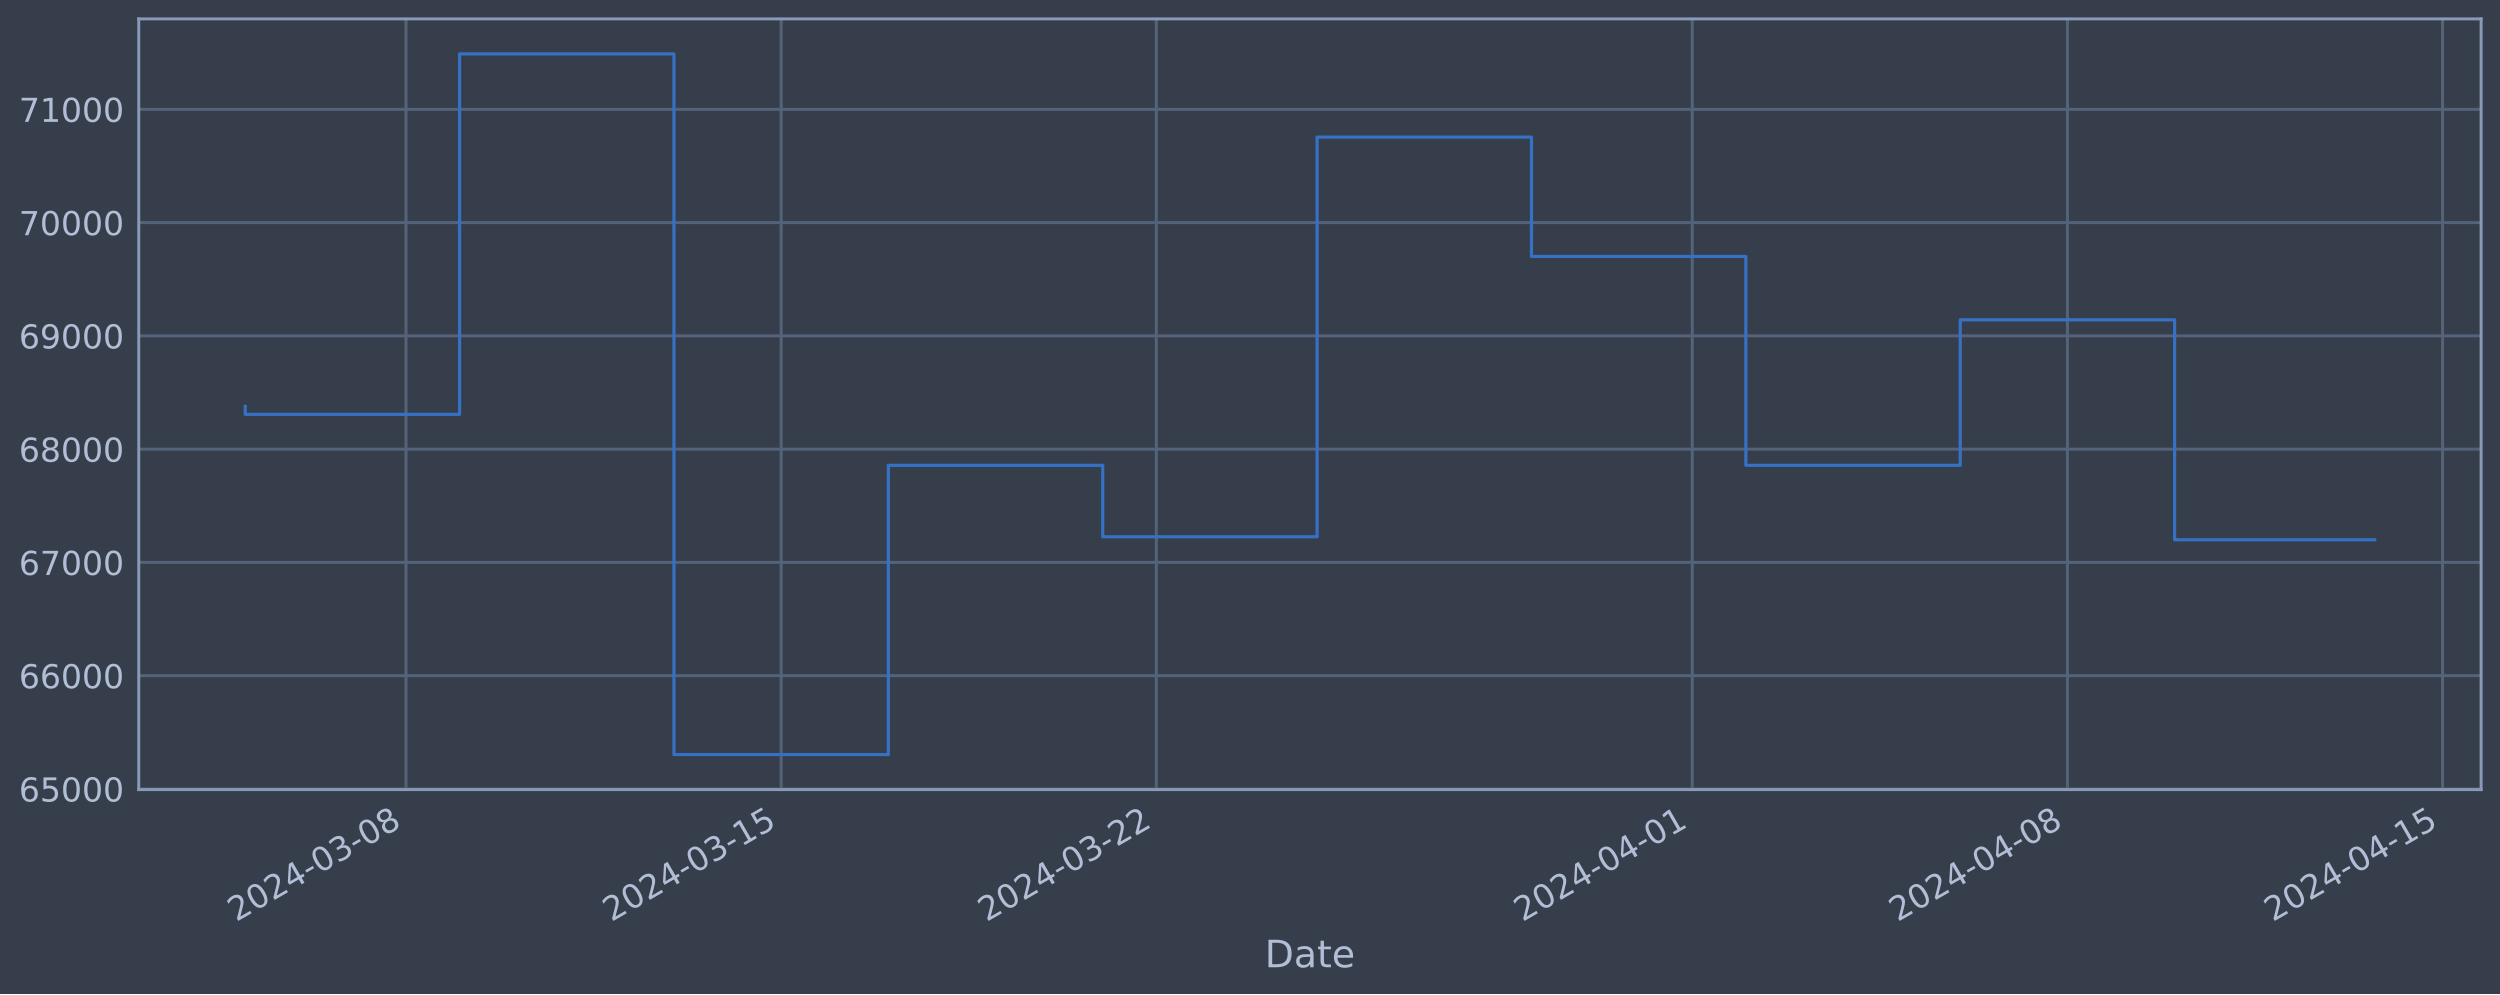
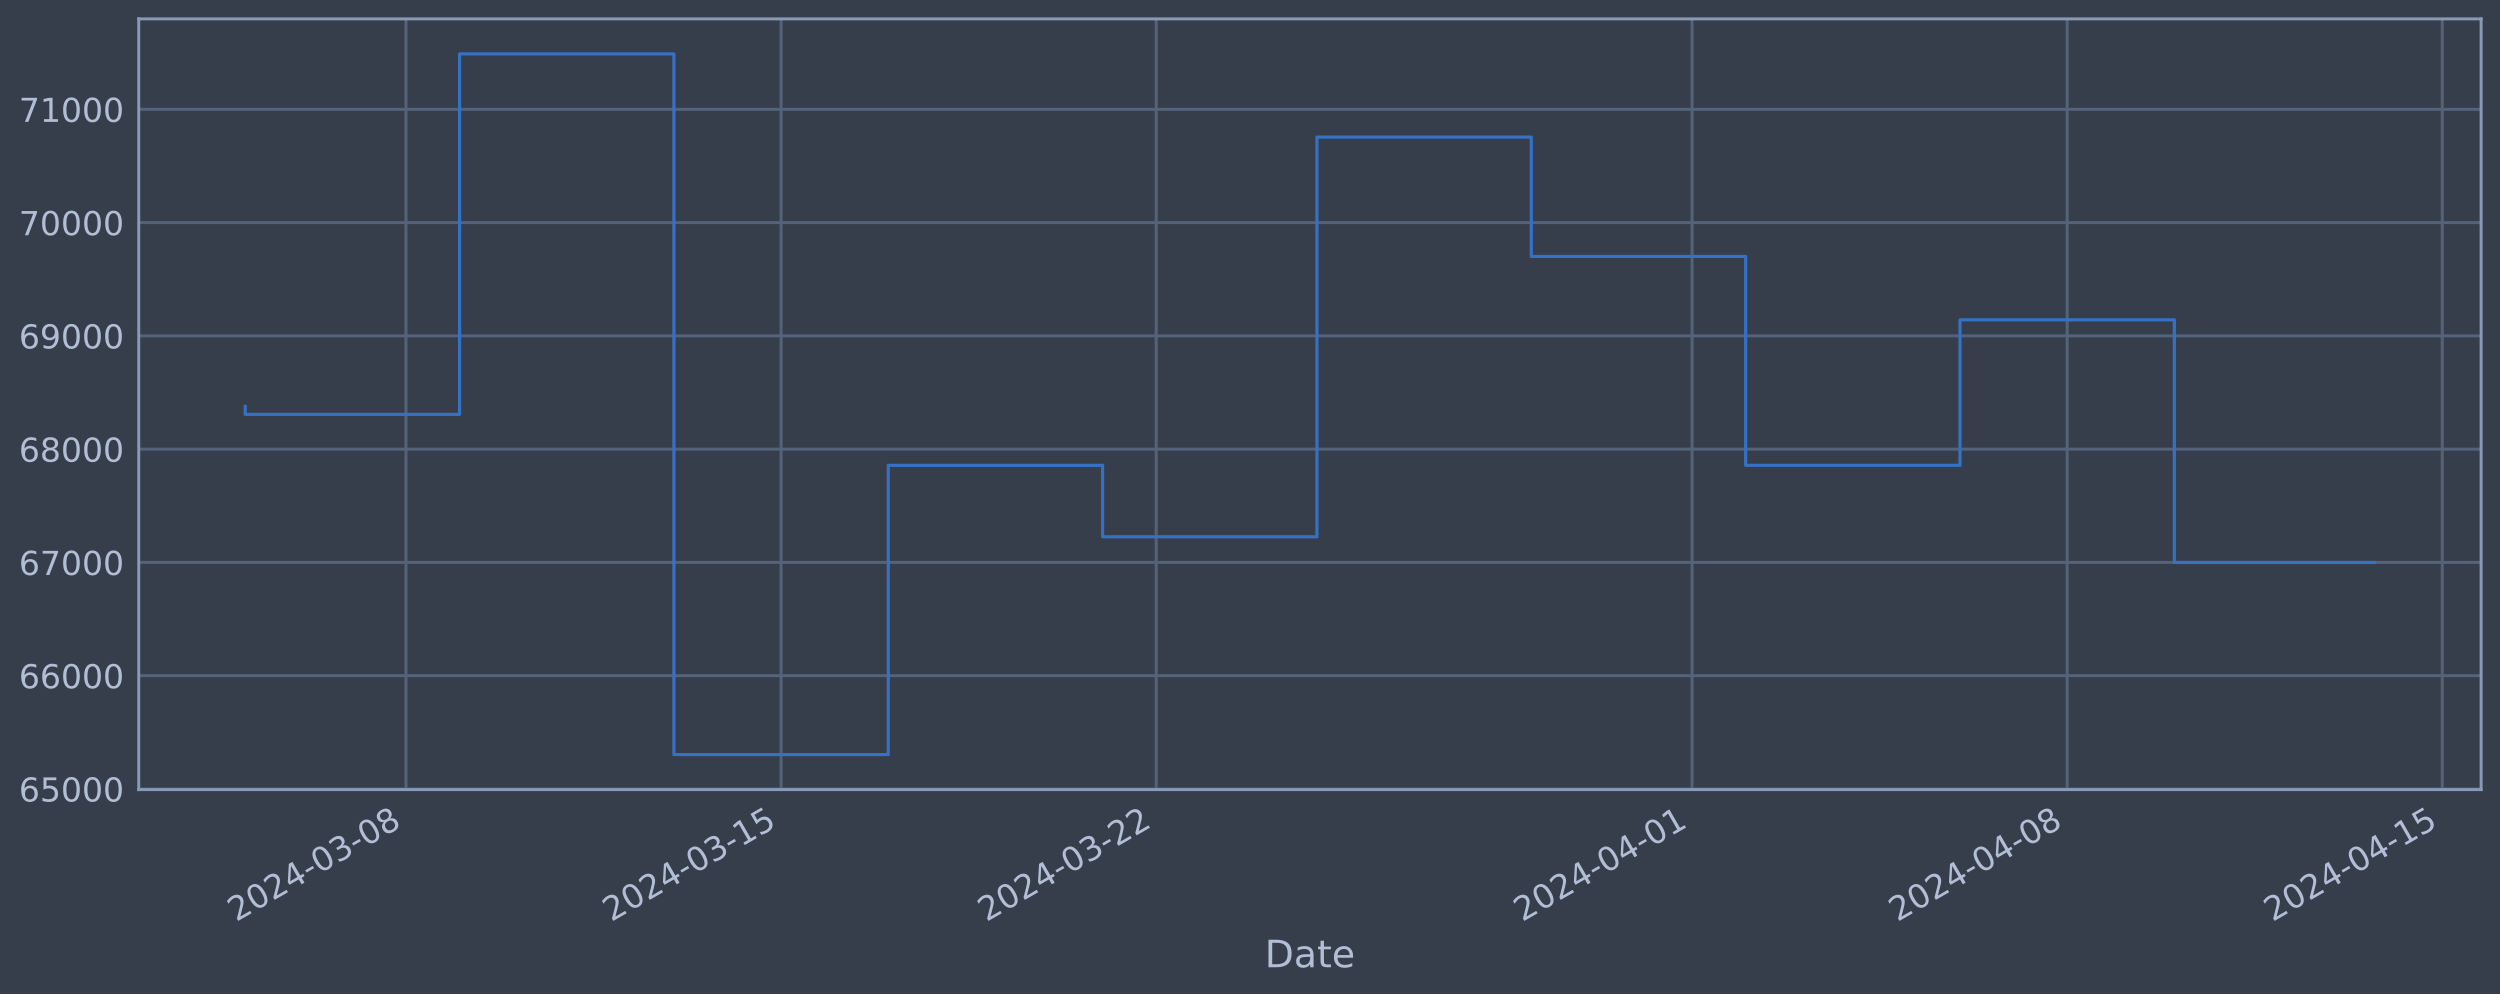
<svg xmlns="http://www.w3.org/2000/svg" xmlns:xlink="http://www.w3.org/1999/xlink" width="952.884pt" height="378.87pt" viewBox="0 0 952.884 378.87" version="1.1">
  <defs>
    <style type="text/css">*{stroke-linejoin: round; stroke-linecap: butt}</style>
  </defs>
  <g id="figure_1">
    <g id="patch_1">
      <path d="M 0 378.87  L 952.884 378.87  L 952.884 0  L 0 0  z " style="fill: #373e4b" />
    </g>
    <g id="axes_1">
      <g id="patch_2">
        <path d="M 52.884 300.96  L 945.684 300.96  L 945.684 7.2  L 52.884 7.2  z " style="fill: #373e4b" />
      </g>
      <g id="matplotlib.axis_1">
        <g id="xtick_1">
          <g id="line2d_1">
-             <path d="M 154.748 300.96  L 154.748 7.2  " clip-path="url(#pa254191583)" style="fill: none; stroke: #546379; stroke-width: 1.12; stroke-linecap: square" />
+             <path d="M 154.74 300.96  L 154.74 7.2  " clip-path="url(#p061b5be128)" style="fill: none; stroke: #546379; stroke-width: 1.12; stroke-linecap: square" />
          </g>
          <g id="line2d_2" />
          <g id="text_1">
-             <g style="fill: #b1bed6" transform="translate(90.02286 351.4642) rotate(-30) scale(0.126 -0.126)">
+             <g style="fill: #b1bed6" transform="translate(90.0143 351.4642) rotate(-30) scale(0.126 -0.126)">
              <defs>
                <path id="DejaVuSans-32" d="M 1228 531  L 3431 531  L 3431 0  L 469 0  L 469 531  Q 828 903 1448 1529  Q 2069 2156 2228 2338  Q 2531 2678 2651 2914  Q 2772 3150 2772 3378  Q 2772 3750 2511 3984  Q 2250 4219 1831 4219  Q 1534 4219 1204 4116  Q 875 4013 500 3803  L 500 4441  Q 881 4594 1212 4672  Q 1544 4750 1819 4750  Q 2544 4750 2975 4387  Q 3406 4025 3406 3419  Q 3406 3131 3298 2873  Q 3191 2616 2906 2266  Q 2828 2175 2409 1742  Q 1991 1309 1228 531  z " transform="scale(0.015625)" />
                <path id="DejaVuSans-30" d="M 2034 4250  Q 1547 4250 1301 3770  Q 1056 3291 1056 2328  Q 1056 1369 1301 889  Q 1547 409 2034 409  Q 2525 409 2770 889  Q 3016 1369 3016 2328  Q 3016 3291 2770 3770  Q 2525 4250 2034 4250  z M 2034 4750  Q 2819 4750 3233 4129  Q 3647 3509 3647 2328  Q 3647 1150 3233 529  Q 2819 -91 2034 -91  Q 1250 -91 836 529  Q 422 1150 422 2328  Q 422 3509 836 4129  Q 1250 4750 2034 4750  z " transform="scale(0.015625)" />
                <path id="DejaVuSans-34" d="M 2419 4116  L 825 1625  L 2419 1625  L 2419 4116  z M 2253 4666  L 3047 4666  L 3047 1625  L 3713 1625  L 3713 1100  L 3047 1100  L 3047 0  L 2419 0  L 2419 1100  L 313 1100  L 313 1709  L 2253 4666  z " transform="scale(0.015625)" />
                <path id="DejaVuSans-2d" d="M 313 2009  L 1997 2009  L 1997 1497  L 313 1497  L 313 2009  z " transform="scale(0.015625)" />
                <path id="DejaVuSans-33" d="M 2597 2516  Q 3050 2419 3304 2112  Q 3559 1806 3559 1356  Q 3559 666 3084 287  Q 2609 -91 1734 -91  Q 1441 -91 1130 -33  Q 819 25 488 141  L 488 750  Q 750 597 1062 519  Q 1375 441 1716 441  Q 2309 441 2620 675  Q 2931 909 2931 1356  Q 2931 1769 2642 2001  Q 2353 2234 1838 2234  L 1294 2234  L 1294 2753  L 1863 2753  Q 2328 2753 2575 2939  Q 2822 3125 2822 3475  Q 2822 3834 2567 4026  Q 2313 4219 1838 4219  Q 1578 4219 1281 4162  Q 984 4106 628 3988  L 628 4550  Q 988 4650 1302 4700  Q 1616 4750 1894 4750  Q 2613 4750 3031 4423  Q 3450 4097 3450 3541  Q 3450 3153 3228 2886  Q 3006 2619 2597 2516  z " transform="scale(0.015625)" />
                <path id="DejaVuSans-38" d="M 2034 2216  Q 1584 2216 1326 1975  Q 1069 1734 1069 1313  Q 1069 891 1326 650  Q 1584 409 2034 409  Q 2484 409 2743 651  Q 3003 894 3003 1313  Q 3003 1734 2745 1975  Q 2488 2216 2034 2216  z M 1403 2484  Q 997 2584 770 2862  Q 544 3141 544 3541  Q 544 4100 942 4425  Q 1341 4750 2034 4750  Q 2731 4750 3128 4425  Q 3525 4100 3525 3541  Q 3525 3141 3298 2862  Q 3072 2584 2669 2484  Q 3125 2378 3379 2068  Q 3634 1759 3634 1313  Q 3634 634 3220 271  Q 2806 -91 2034 -91  Q 1263 -91 848 271  Q 434 634 434 1313  Q 434 1759 690 2068  Q 947 2378 1403 2484  z M 1172 3481  Q 1172 3119 1398 2916  Q 1625 2713 2034 2713  Q 2441 2713 2670 2916  Q 2900 3119 2900 3481  Q 2900 3844 2670 4047  Q 2441 4250 2034 4250  Q 1625 4250 1398 4047  Q 1172 3844 1172 3481  z " transform="scale(0.015625)" />
              </defs>
              <use xlink:href="#DejaVuSans-32" />
              <use xlink:href="#DejaVuSans-30" x="63.623" />
              <use xlink:href="#DejaVuSans-32" x="127.246" />
              <use xlink:href="#DejaVuSans-34" x="190.869" />
              <use xlink:href="#DejaVuSans-2d" x="254.492" />
              <use xlink:href="#DejaVuSans-30" x="290.576" />
              <use xlink:href="#DejaVuSans-33" x="354.199" />
              <use xlink:href="#DejaVuSans-2d" x="417.822" />
              <use xlink:href="#DejaVuSans-30" x="453.906" />
              <use xlink:href="#DejaVuSans-38" x="517.529" />
            </g>
          </g>
        </g>
        <g id="xtick_2">
          <g id="line2d_3">
-             <path d="M 297.742 300.96  L 297.742 7.2  " clip-path="url(#pa254191583)" style="fill: none; stroke: #546379; stroke-width: 1.12; stroke-linecap: square" />
+             <path d="M 297.713 300.96  L 297.713 7.2  " clip-path="url(#p061b5be128)" style="fill: none; stroke: #546379; stroke-width: 1.12; stroke-linecap: square" />
          </g>
          <g id="line2d_4" />
          <g id="text_2">
-             <g style="fill: #b1bed6" transform="translate(233.0161 351.4642) rotate(-30) scale(0.126 -0.126)">
+             <g style="fill: #b1bed6" transform="translate(232.9875 351.4642) rotate(-30) scale(0.126 -0.126)">
              <defs>
                <path id="DejaVuSans-31" d="M 794 531  L 1825 531  L 1825 4091  L 703 3866  L 703 4441  L 1819 4666  L 2450 4666  L 2450 531  L 3481 531  L 3481 0  L 794 0  L 794 531  z " transform="scale(0.015625)" />
                <path id="DejaVuSans-35" d="M 691 4666  L 3169 4666  L 3169 4134  L 1269 4134  L 1269 2991  Q 1406 3038 1543 3061  Q 1681 3084 1819 3084  Q 2600 3084 3056 2656  Q 3513 2228 3513 1497  Q 3513 744 3044 326  Q 2575 -91 1722 -91  Q 1428 -91 1123 -41  Q 819 9 494 109  L 494 744  Q 775 591 1075 516  Q 1375 441 1709 441  Q 2250 441 2565 725  Q 2881 1009 2881 1497  Q 2881 1984 2565 2268  Q 2250 2553 1709 2553  Q 1456 2553 1204 2497  Q 953 2441 691 2322  L 691 4666  z " transform="scale(0.015625)" />
              </defs>
              <use xlink:href="#DejaVuSans-32" />
              <use xlink:href="#DejaVuSans-30" x="63.623" />
              <use xlink:href="#DejaVuSans-32" x="127.246" />
              <use xlink:href="#DejaVuSans-34" x="190.869" />
              <use xlink:href="#DejaVuSans-2d" x="254.492" />
              <use xlink:href="#DejaVuSans-30" x="290.576" />
              <use xlink:href="#DejaVuSans-33" x="354.199" />
              <use xlink:href="#DejaVuSans-2d" x="417.822" />
              <use xlink:href="#DejaVuSans-31" x="453.906" />
              <use xlink:href="#DejaVuSans-35" x="517.529" />
            </g>
          </g>
        </g>
        <g id="xtick_3">
          <g id="line2d_5">
-             <path d="M 440.735 300.96  L 440.735 7.2  " clip-path="url(#pa254191583)" style="fill: none; stroke: #546379; stroke-width: 1.12; stroke-linecap: square" />
+             <path d="M 440.686 300.96  L 440.686 7.2  " clip-path="url(#p061b5be128)" style="fill: none; stroke: #546379; stroke-width: 1.12; stroke-linecap: square" />
          </g>
          <g id="line2d_6" />
          <g id="text_3">
-             <g style="fill: #b1bed6" transform="translate(376.0093 351.4642) rotate(-30) scale(0.126 -0.126)">
+             <g style="fill: #b1bed6" transform="translate(375.9607 351.4642) rotate(-30) scale(0.126 -0.126)">
              <use xlink:href="#DejaVuSans-32" />
              <use xlink:href="#DejaVuSans-30" x="63.623" />
              <use xlink:href="#DejaVuSans-32" x="127.246" />
              <use xlink:href="#DejaVuSans-34" x="190.869" />
              <use xlink:href="#DejaVuSans-2d" x="254.492" />
              <use xlink:href="#DejaVuSans-30" x="290.576" />
              <use xlink:href="#DejaVuSans-33" x="354.199" />
              <use xlink:href="#DejaVuSans-2d" x="417.822" />
              <use xlink:href="#DejaVuSans-32" x="453.906" />
              <use xlink:href="#DejaVuSans-32" x="517.529" />
            </g>
          </g>
        </g>
        <g id="xtick_4">
          <g id="line2d_7">
-             <path d="M 645.011 300.96  L 645.011 7.2  " clip-path="url(#pa254191583)" style="fill: none; stroke: #546379; stroke-width: 1.12; stroke-linecap: square" />
+             <path d="M 644.934 300.96  L 644.934 7.2  " clip-path="url(#p061b5be128)" style="fill: none; stroke: #546379; stroke-width: 1.12; stroke-linecap: square" />
          </g>
          <g id="line2d_8" />
          <g id="text_4">
-             <g style="fill: #b1bed6" transform="translate(580.2853 351.4642) rotate(-30) scale(0.126 -0.126)">
+             <g style="fill: #b1bed6" transform="translate(580.2082 351.4642) rotate(-30) scale(0.126 -0.126)">
              <use xlink:href="#DejaVuSans-32" />
              <use xlink:href="#DejaVuSans-30" x="63.623" />
              <use xlink:href="#DejaVuSans-32" x="127.246" />
              <use xlink:href="#DejaVuSans-34" x="190.869" />
              <use xlink:href="#DejaVuSans-2d" x="254.492" />
              <use xlink:href="#DejaVuSans-30" x="290.576" />
              <use xlink:href="#DejaVuSans-34" x="354.199" />
              <use xlink:href="#DejaVuSans-2d" x="417.822" />
              <use xlink:href="#DejaVuSans-30" x="453.906" />
              <use xlink:href="#DejaVuSans-31" x="517.529" />
            </g>
          </g>
        </g>
        <g id="xtick_5">
          <g id="line2d_9">
-             <path d="M 788.004 300.96  L 788.004 7.2  " clip-path="url(#pa254191583)" style="fill: none; stroke: #546379; stroke-width: 1.12; stroke-linecap: square" />
+             <path d="M 787.907 300.96  L 787.907 7.2  " clip-path="url(#p061b5be128)" style="fill: none; stroke: #546379; stroke-width: 1.12; stroke-linecap: square" />
          </g>
          <g id="line2d_10" />
          <g id="text_5">
-             <g style="fill: #b1bed6" transform="translate(723.2785 351.4642) rotate(-30) scale(0.126 -0.126)">
+             <g style="fill: #b1bed6" transform="translate(723.1814 351.4642) rotate(-30) scale(0.126 -0.126)">
              <use xlink:href="#DejaVuSans-32" />
              <use xlink:href="#DejaVuSans-30" x="63.623" />
              <use xlink:href="#DejaVuSans-32" x="127.246" />
              <use xlink:href="#DejaVuSans-34" x="190.869" />
              <use xlink:href="#DejaVuSans-2d" x="254.492" />
              <use xlink:href="#DejaVuSans-30" x="290.576" />
              <use xlink:href="#DejaVuSans-34" x="354.199" />
              <use xlink:href="#DejaVuSans-2d" x="417.822" />
              <use xlink:href="#DejaVuSans-30" x="453.906" />
              <use xlink:href="#DejaVuSans-38" x="517.529" />
            </g>
          </g>
        </g>
        <g id="xtick_6">
          <g id="line2d_11">
-             <path d="M 930.997 300.96  L 930.997 7.2  " clip-path="url(#pa254191583)" style="fill: none; stroke: #546379; stroke-width: 1.12; stroke-linecap: square" />
+             <path d="M 930.88 300.96  L 930.88 7.2  " clip-path="url(#p061b5be128)" style="fill: none; stroke: #546379; stroke-width: 1.12; stroke-linecap: square" />
          </g>
          <g id="line2d_12" />
          <g id="text_6">
-             <g style="fill: #b1bed6" transform="translate(866.2717 351.4642) rotate(-30) scale(0.126 -0.126)">
+             <g style="fill: #b1bed6" transform="translate(866.1546 351.4642) rotate(-30) scale(0.126 -0.126)">
              <use xlink:href="#DejaVuSans-32" />
              <use xlink:href="#DejaVuSans-30" x="63.623" />
              <use xlink:href="#DejaVuSans-32" x="127.246" />
              <use xlink:href="#DejaVuSans-34" x="190.869" />
              <use xlink:href="#DejaVuSans-2d" x="254.492" />
              <use xlink:href="#DejaVuSans-30" x="290.576" />
              <use xlink:href="#DejaVuSans-34" x="354.199" />
              <use xlink:href="#DejaVuSans-2d" x="417.822" />
              <use xlink:href="#DejaVuSans-31" x="453.906" />
              <use xlink:href="#DejaVuSans-35" x="517.529" />
            </g>
          </g>
        </g>
        <g id="text_7">
          <g style="fill: #b1bed6" transform="translate(482.0746 368.6753) scale(0.144 -0.144)">
            <defs>
              <path id="DejaVuSans-44" d="M 1259 4147  L 1259 519  L 2022 519  Q 2988 519 3436 956  Q 3884 1394 3884 2338  Q 3884 3275 3436 3711  Q 2988 4147 2022 4147  L 1259 4147  z M 628 4666  L 1925 4666  Q 3281 4666 3915 4102  Q 4550 3538 4550 2338  Q 4550 1131 3912 565  Q 3275 0 1925 0  L 628 0  L 628 4666  z " transform="scale(0.015625)" />
              <path id="DejaVuSans-61" d="M 2194 1759  Q 1497 1759 1228 1600  Q 959 1441 959 1056  Q 959 750 1161 570  Q 1363 391 1709 391  Q 2188 391 2477 730  Q 2766 1069 2766 1631  L 2766 1759  L 2194 1759  z M 3341 1997  L 3341 0  L 2766 0  L 2766 531  Q 2569 213 2275 61  Q 1981 -91 1556 -91  Q 1019 -91 701 211  Q 384 513 384 1019  Q 384 1609 779 1909  Q 1175 2209 1959 2209  L 2766 2209  L 2766 2266  Q 2766 2663 2505 2880  Q 2244 3097 1772 3097  Q 1472 3097 1187 3025  Q 903 2953 641 2809  L 641 3341  Q 956 3463 1253 3523  Q 1550 3584 1831 3584  Q 2591 3584 2966 3190  Q 3341 2797 3341 1997  z " transform="scale(0.015625)" />
              <path id="DejaVuSans-74" d="M 1172 4494  L 1172 3500  L 2356 3500  L 2356 3053  L 1172 3053  L 1172 1153  Q 1172 725 1289 603  Q 1406 481 1766 481  L 2356 481  L 2356 0  L 1766 0  Q 1100 0 847 248  Q 594 497 594 1153  L 594 3053  L 172 3053  L 172 3500  L 594 3500  L 594 4494  L 1172 4494  z " transform="scale(0.015625)" />
              <path id="DejaVuSans-65" d="M 3597 1894  L 3597 1613  L 953 1613  Q 991 1019 1311 708  Q 1631 397 2203 397  Q 2534 397 2845 478  Q 3156 559 3463 722  L 3463 178  Q 3153 47 2828 -22  Q 2503 -91 2169 -91  Q 1331 -91 842 396  Q 353 884 353 1716  Q 353 2575 817 3079  Q 1281 3584 2069 3584  Q 2775 3584 3186 3129  Q 3597 2675 3597 1894  z M 3022 2063  Q 3016 2534 2758 2815  Q 2500 3097 2075 3097  Q 1594 3097 1305 2825  Q 1016 2553 972 2059  L 3022 2063  z " transform="scale(0.015625)" />
            </defs>
            <use xlink:href="#DejaVuSans-44" />
            <use xlink:href="#DejaVuSans-61" x="77.002" />
            <use xlink:href="#DejaVuSans-74" x="138.281" />
            <use xlink:href="#DejaVuSans-65" x="177.49" />
          </g>
        </g>
      </g>
      <g id="matplotlib.axis_2">
        <g id="ytick_1">
          <g id="line2d_13">
-             <path d="M 52.884 300.718  L 945.684 300.718  " clip-path="url(#pa254191583)" style="fill: none; stroke: #546379; stroke-width: 1.12; stroke-linecap: square" />
+             <path d="M 52.884 300.718  L 945.684 300.718  " clip-path="url(#p061b5be128)" style="fill: none; stroke: #546379; stroke-width: 1.12; stroke-linecap: square" />
          </g>
          <g id="line2d_14" />
          <g id="text_8">
            <g style="fill: #b1bed6" transform="translate(7.2 305.5049) scale(0.126 -0.126)">
              <defs>
                <path id="DejaVuSans-36" d="M 2113 2584  Q 1688 2584 1439 2293  Q 1191 2003 1191 1497  Q 1191 994 1439 701  Q 1688 409 2113 409  Q 2538 409 2786 701  Q 3034 994 3034 1497  Q 3034 2003 2786 2293  Q 2538 2584 2113 2584  z M 3366 4563  L 3366 3988  Q 3128 4100 2886 4159  Q 2644 4219 2406 4219  Q 1781 4219 1451 3797  Q 1122 3375 1075 2522  Q 1259 2794 1537 2939  Q 1816 3084 2150 3084  Q 2853 3084 3261 2657  Q 3669 2231 3669 1497  Q 3669 778 3244 343  Q 2819 -91 2113 -91  Q 1303 -91 875 529  Q 447 1150 447 2328  Q 447 3434 972 4092  Q 1497 4750 2381 4750  Q 2619 4750 2861 4703  Q 3103 4656 3366 4563  z " transform="scale(0.015625)" />
              </defs>
              <use xlink:href="#DejaVuSans-36" />
              <use xlink:href="#DejaVuSans-35" x="63.623" />
              <use xlink:href="#DejaVuSans-30" x="127.246" />
              <use xlink:href="#DejaVuSans-30" x="190.869" />
              <use xlink:href="#DejaVuSans-30" x="254.492" />
            </g>
          </g>
        </g>
        <g id="ytick_2">
          <g id="line2d_15">
-             <path d="M 52.884 257.544  L 945.684 257.544  " clip-path="url(#pa254191583)" style="fill: none; stroke: #546379; stroke-width: 1.12; stroke-linecap: square" />
+             <path d="M 52.884 257.544  L 945.684 257.544  " clip-path="url(#p061b5be128)" style="fill: none; stroke: #546379; stroke-width: 1.12; stroke-linecap: square" />
          </g>
          <g id="line2d_16" />
          <g id="text_9">
            <g style="fill: #b1bed6" transform="translate(7.2 262.331) scale(0.126 -0.126)">
              <use xlink:href="#DejaVuSans-36" />
              <use xlink:href="#DejaVuSans-36" x="63.623" />
              <use xlink:href="#DejaVuSans-30" x="127.246" />
              <use xlink:href="#DejaVuSans-30" x="190.869" />
              <use xlink:href="#DejaVuSans-30" x="254.492" />
            </g>
          </g>
        </g>
        <g id="ytick_3">
          <g id="line2d_17">
-             <path d="M 52.884 214.37  L 945.684 214.37  " clip-path="url(#pa254191583)" style="fill: none; stroke: #546379; stroke-width: 1.12; stroke-linecap: square" />
+             <path d="M 52.884 214.37  L 945.684 214.37  " clip-path="url(#p061b5be128)" style="fill: none; stroke: #546379; stroke-width: 1.12; stroke-linecap: square" />
          </g>
          <g id="line2d_18" />
          <g id="text_10">
            <g style="fill: #b1bed6" transform="translate(7.2 219.157) scale(0.126 -0.126)">
              <defs>
                <path id="DejaVuSans-37" d="M 525 4666  L 3525 4666  L 3525 4397  L 1831 0  L 1172 0  L 2766 4134  L 525 4134  L 525 4666  z " transform="scale(0.015625)" />
              </defs>
              <use xlink:href="#DejaVuSans-36" />
              <use xlink:href="#DejaVuSans-37" x="63.623" />
              <use xlink:href="#DejaVuSans-30" x="127.246" />
              <use xlink:href="#DejaVuSans-30" x="190.869" />
              <use xlink:href="#DejaVuSans-30" x="254.492" />
            </g>
          </g>
        </g>
        <g id="ytick_4">
          <g id="line2d_19">
-             <path d="M 52.884 171.196  L 945.684 171.196  " clip-path="url(#pa254191583)" style="fill: none; stroke: #546379; stroke-width: 1.12; stroke-linecap: square" />
+             <path d="M 52.884 171.196  L 945.684 171.196  " clip-path="url(#p061b5be128)" style="fill: none; stroke: #546379; stroke-width: 1.12; stroke-linecap: square" />
          </g>
          <g id="line2d_20" />
          <g id="text_11">
            <g style="fill: #b1bed6" transform="translate(7.2 175.9831) scale(0.126 -0.126)">
              <use xlink:href="#DejaVuSans-36" />
              <use xlink:href="#DejaVuSans-38" x="63.623" />
              <use xlink:href="#DejaVuSans-30" x="127.246" />
              <use xlink:href="#DejaVuSans-30" x="190.869" />
              <use xlink:href="#DejaVuSans-30" x="254.492" />
            </g>
          </g>
        </g>
        <g id="ytick_5">
          <g id="line2d_21">
-             <path d="M 52.884 128.022  L 945.684 128.022  " clip-path="url(#pa254191583)" style="fill: none; stroke: #546379; stroke-width: 1.12; stroke-linecap: square" />
+             <path d="M 52.884 128.022  L 945.684 128.022  " clip-path="url(#p061b5be128)" style="fill: none; stroke: #546379; stroke-width: 1.12; stroke-linecap: square" />
          </g>
          <g id="line2d_22" />
          <g id="text_12">
            <g style="fill: #b1bed6" transform="translate(7.2 132.8092) scale(0.126 -0.126)">
              <defs>
                <path id="DejaVuSans-39" d="M 703 97  L 703 672  Q 941 559 1184 500  Q 1428 441 1663 441  Q 2288 441 2617 861  Q 2947 1281 2994 2138  Q 2813 1869 2534 1725  Q 2256 1581 1919 1581  Q 1219 1581 811 2004  Q 403 2428 403 3163  Q 403 3881 828 4315  Q 1253 4750 1959 4750  Q 2769 4750 3195 4129  Q 3622 3509 3622 2328  Q 3622 1225 3098 567  Q 2575 -91 1691 -91  Q 1453 -91 1209 -44  Q 966 3 703 97  z M 1959 2075  Q 2384 2075 2632 2365  Q 2881 2656 2881 3163  Q 2881 3666 2632 3958  Q 2384 4250 1959 4250  Q 1534 4250 1286 3958  Q 1038 3666 1038 3163  Q 1038 2656 1286 2365  Q 1534 2075 1959 2075  z " transform="scale(0.015625)" />
              </defs>
              <use xlink:href="#DejaVuSans-36" />
              <use xlink:href="#DejaVuSans-39" x="63.623" />
              <use xlink:href="#DejaVuSans-30" x="127.246" />
              <use xlink:href="#DejaVuSans-30" x="190.869" />
              <use xlink:href="#DejaVuSans-30" x="254.492" />
            </g>
          </g>
        </g>
        <g id="ytick_6">
          <g id="line2d_23">
-             <path d="M 52.884 84.848  L 945.684 84.848  " clip-path="url(#pa254191583)" style="fill: none; stroke: #546379; stroke-width: 1.12; stroke-linecap: square" />
+             <path d="M 52.884 84.848  L 945.684 84.848  " clip-path="url(#p061b5be128)" style="fill: none; stroke: #546379; stroke-width: 1.12; stroke-linecap: square" />
          </g>
          <g id="line2d_24" />
          <g id="text_13">
            <g style="fill: #b1bed6" transform="translate(7.2 89.63523) scale(0.126 -0.126)">
              <use xlink:href="#DejaVuSans-37" />
              <use xlink:href="#DejaVuSans-30" x="63.623" />
              <use xlink:href="#DejaVuSans-30" x="127.246" />
              <use xlink:href="#DejaVuSans-30" x="190.869" />
              <use xlink:href="#DejaVuSans-30" x="254.492" />
            </g>
          </g>
        </g>
        <g id="ytick_7">
          <g id="line2d_25">
-             <path d="M 52.884 41.674  L 945.684 41.674  " clip-path="url(#pa254191583)" style="fill: none; stroke: #546379; stroke-width: 1.12; stroke-linecap: square" />
+             <path d="M 52.884 41.674  L 945.684 41.674  " clip-path="url(#p061b5be128)" style="fill: none; stroke: #546379; stroke-width: 1.12; stroke-linecap: square" />
          </g>
          <g id="line2d_26" />
          <g id="text_14">
            <g style="fill: #b1bed6" transform="translate(7.2 46.4613) scale(0.126 -0.126)">
              <use xlink:href="#DejaVuSans-37" />
              <use xlink:href="#DejaVuSans-31" x="63.623" />
              <use xlink:href="#DejaVuSans-30" x="127.246" />
              <use xlink:href="#DejaVuSans-30" x="190.869" />
              <use xlink:href="#DejaVuSans-30" x="254.492" />
            </g>
          </g>
        </g>
      </g>
      <g id="line2d_27">
-         <path d="M 93.466 154.891  L 93.466 157.946  L 175.176 157.946  L 175.176 20.553  L 256.886 20.553  L 256.886 287.607  L 338.597 287.607  L 338.597 177.362  L 420.307 177.362  L 420.307 204.598  L 502.018 204.598  L 502.018 52.265  L 583.728 52.265  L 583.728 97.744  L 665.438 97.744  L 665.438 177.352  L 747.149 177.352  L 747.149 121.902  L 828.859 121.902  L 828.859 205.724  L 905.102 205.724  " clip-path="url(#pa254191583)" style="fill: none; stroke: #3572c6; stroke-width: 1.2; stroke-linecap: square" />
+         <path d="M 93.466 154.891  L 93.466 157.946  L 175.165 157.946  L 175.165 20.553  L 256.864 20.553  L 256.864 287.607  L 338.563 287.607  L 338.563 177.362  L 420.261 177.362  L 420.261 204.598  L 501.96 204.598  L 501.96 52.265  L 583.659 52.265  L 583.659 97.744  L 665.358 97.744  L 665.358 177.352  L 747.057 177.352  L 747.057 121.902  L 828.756 121.902  L 828.756 214.373  L 905.102 214.373  " clip-path="url(#p061b5be128)" style="fill: none; stroke: #3572c6; stroke-width: 1.2; stroke-linecap: square" />
      </g>
      <g id="patch_3">
        <path d="M 52.884 300.96  L 52.884 7.2  " style="fill: none; stroke: #899ab8; stroke-width: 1.12; stroke-linejoin: miter; stroke-linecap: square" />
      </g>
      <g id="patch_4">
        <path d="M 945.684 300.96  L 945.684 7.2  " style="fill: none; stroke: #899ab8; stroke-width: 1.12; stroke-linejoin: miter; stroke-linecap: square" />
      </g>
      <g id="patch_5">
        <path d="M 52.884 300.96  L 945.684 300.96  " style="fill: none; stroke: #899ab8; stroke-width: 1.12; stroke-linejoin: miter; stroke-linecap: square" />
      </g>
      <g id="patch_6">
        <path d="M 52.884 7.2  L 945.684 7.2  " style="fill: none; stroke: #899ab8; stroke-width: 1.12; stroke-linejoin: miter; stroke-linecap: square" />
      </g>
    </g>
  </g>
  <defs>
-     <clipPath id="pa254191583">
+     <clipPath id="p061b5be128">
      <rect x="52.884" y="7.2" width="892.8" height="293.76" />
    </clipPath>
  </defs>
</svg>
